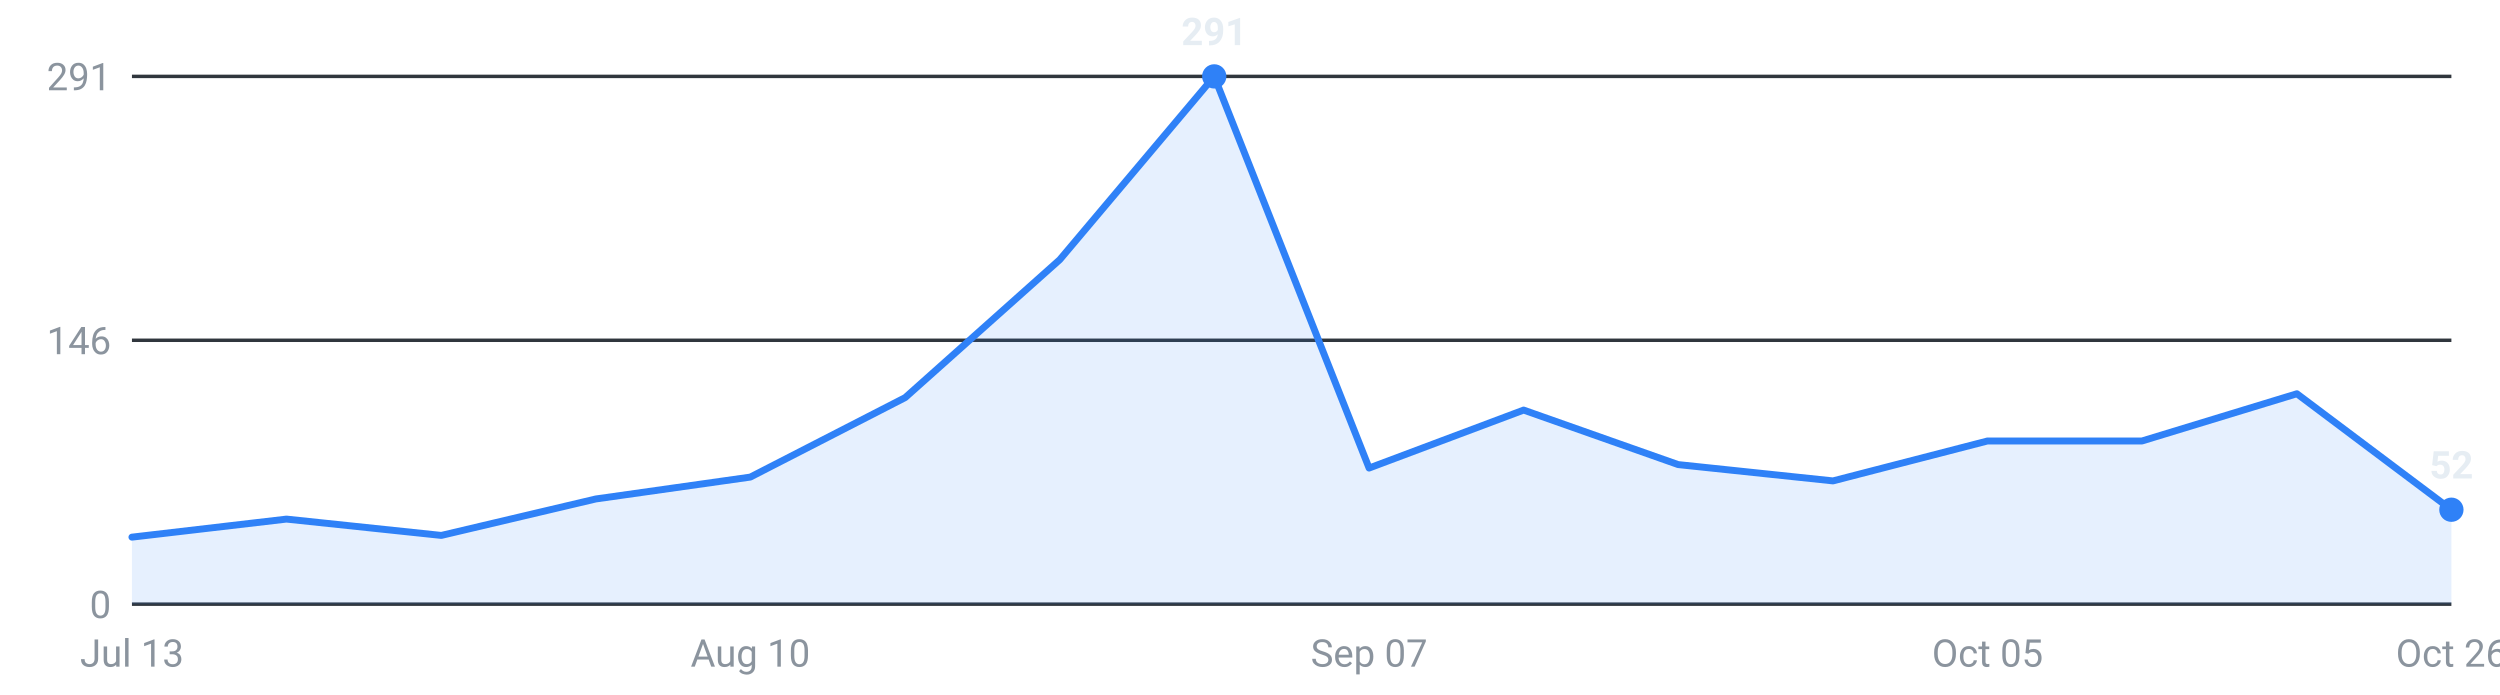
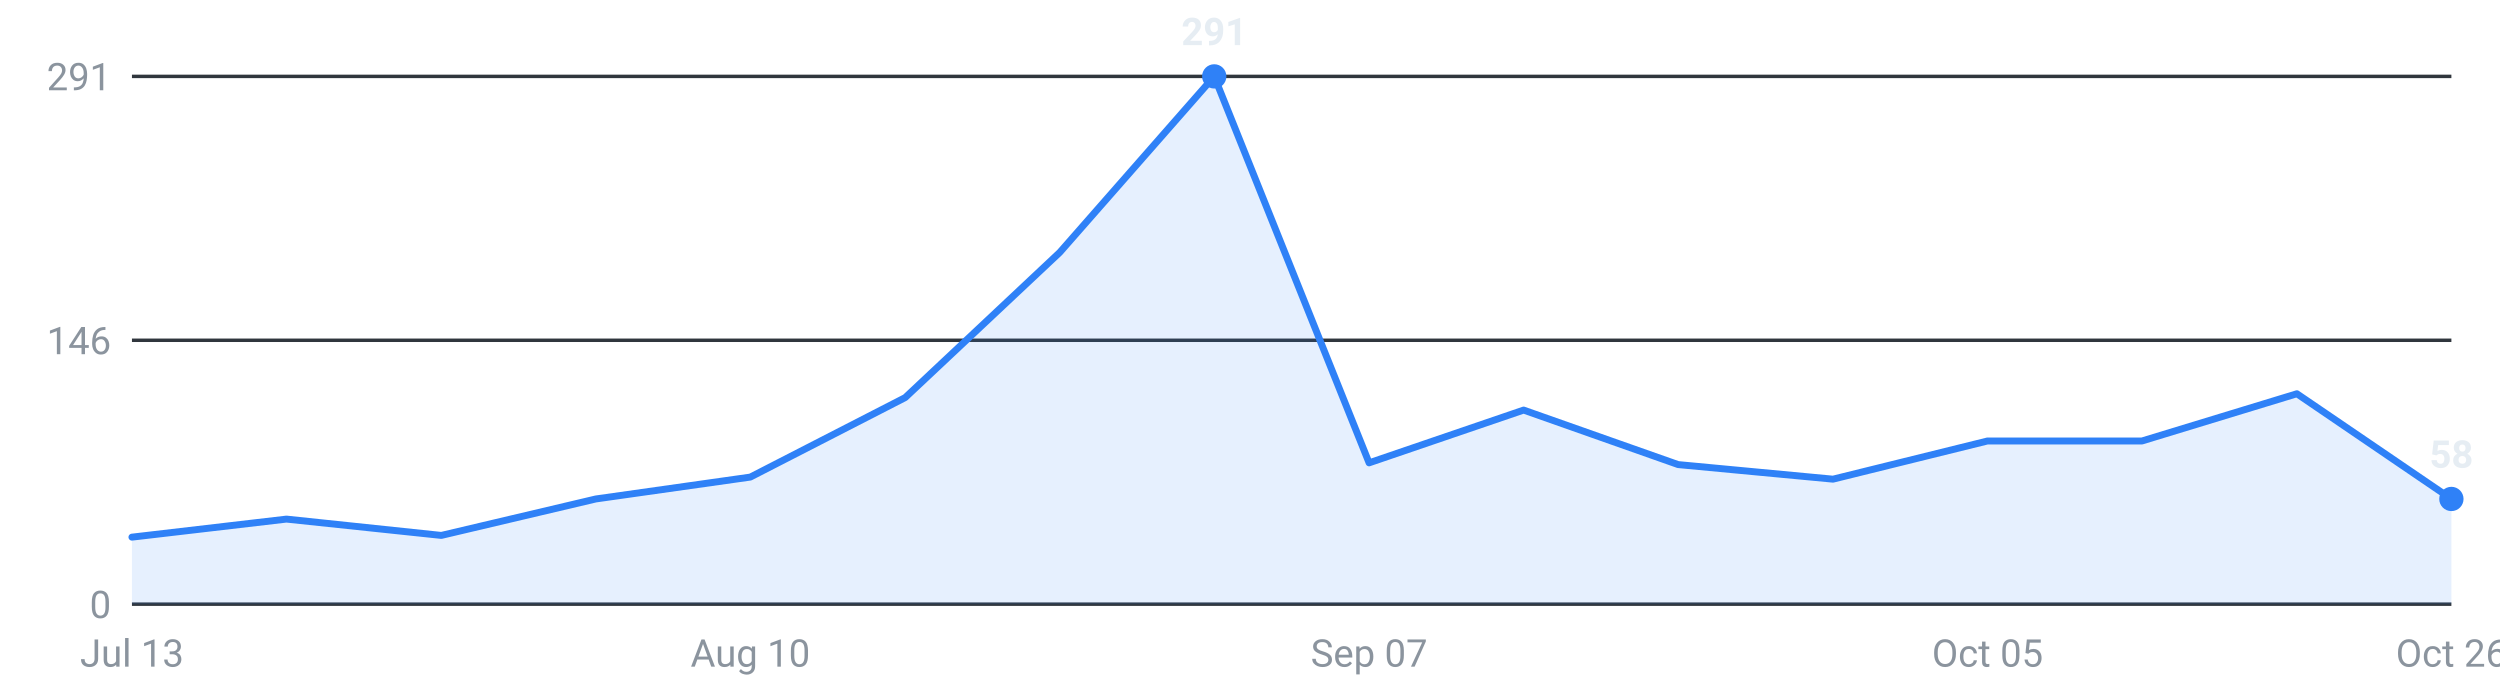
<svg xmlns="http://www.w3.org/2000/svg" viewBox="0 0 720 200" width="720" height="200" role="img" aria-label="Internships posted per week, last 16 weeks">
  <g font-family="-apple-system,Segoe UI,Roboto,sans-serif" font-size="11">
    <line x1="38" y1="174.0" x2="706" y2="174.0" stroke="#30363d" stroke-width="1" />
    <text x="32" y="178.0" text-anchor="end" fill="#8b949e">0</text>
    <line x1="38" y1="98.0" x2="706" y2="98.0" stroke="#30363d" stroke-width="1" />
    <text x="32" y="102.0" text-anchor="end" fill="#8b949e">146</text>
    <line x1="38" y1="22.0" x2="706" y2="22.0" stroke="#30363d" stroke-width="1" />
    <text x="32" y="26.0" text-anchor="end" fill="#8b949e">291</text>
-     <path d="M38.0,174 L38.0,154.7 L82.5,149.5 L127.1,154.2 L171.6,143.7 L216.1,137.4 L260.7,114.5 L305.2,74.8 L349.7,22.0 L394.3,134.8 L438.8,118.1 L483.3,133.8 L527.9,138.5 L572.4,127.0 L616.9,127.0 L661.5,113.4 L706.0,146.8 L706.0,174 Z" fill="#2f81f7" fill-opacity="0.12" />
-     <polyline points="38.0,154.7 82.5,149.5 127.1,154.2 171.6,143.7 216.1,137.4 260.7,114.5 305.2,74.8 349.7,22.0 394.3,134.8 438.8,118.1 483.3,133.8 527.9,138.5 572.4,127.0 616.9,127.0 661.5,113.4 706.0,146.8" fill="none" stroke="#2f81f7" stroke-width="2" stroke-linejoin="round" stroke-linecap="round" />
-     <circle cx="706.0" cy="146.8" r="3.5" fill="#2f81f7" />
-     <text x="706.0" y="137.8" text-anchor="middle" fill="#e6edf3" font-weight="600">52</text>
+     <path d="M38.0,174 L38.0,154.7 L82.5,149.5 L127.1,154.2 L171.6,143.7 L216.1,137.4 L260.7,114.5 L305.2,72.7 L349.7,22.0 L394.3,133.3 L438.8,118.1 L483.3,133.8 L527.9,138.0 L572.4,127.0 L616.9,127.0 L661.5,113.4 L706.0,143.7 L706.0,174 Z" fill="#2f81f7" fill-opacity="0.12" />
+     <polyline points="38.0,154.7 82.5,149.5 127.1,154.2 171.6,143.7 216.1,137.4 260.7,114.5 305.2,72.7 349.7,22.0 394.3,133.3 438.8,118.1 483.3,133.8 527.9,138.0 572.4,127.0 616.9,127.0 661.5,113.4 706.0,143.7" fill="none" stroke="#2f81f7" stroke-width="2" stroke-linejoin="round" stroke-linecap="round" />
+     <circle cx="706.0" cy="143.7" r="3.5" fill="#2f81f7" />
+     <text x="706.0" y="134.7" text-anchor="middle" fill="#e6edf3" font-weight="600">58</text>
    <circle cx="349.7" cy="22.0" r="3.5" fill="#2f81f7" />
    <text x="349.7" y="13.0" text-anchor="middle" fill="#e6edf3" font-weight="600">291</text>
    <text x="38.0" y="192" text-anchor="middle" fill="#8b949e">Jul 13</text>
    <text x="216.1" y="192" text-anchor="middle" fill="#8b949e">Aug 10</text>
    <text x="394.3" y="192" text-anchor="middle" fill="#8b949e">Sep 07</text>
    <text x="572.4" y="192" text-anchor="middle" fill="#8b949e">Oct 05</text>
    <text x="706.0" y="192" text-anchor="middle" fill="#8b949e">Oct 26</text>
  </g>
</svg>
